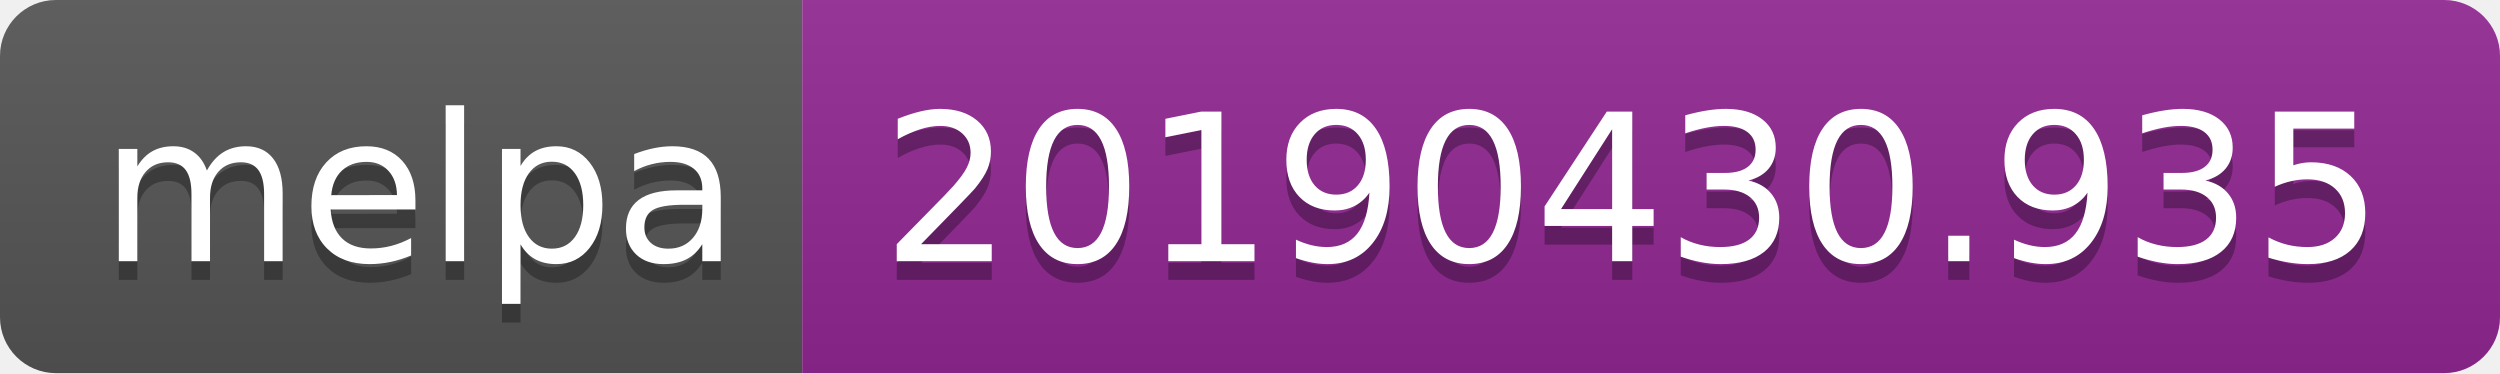
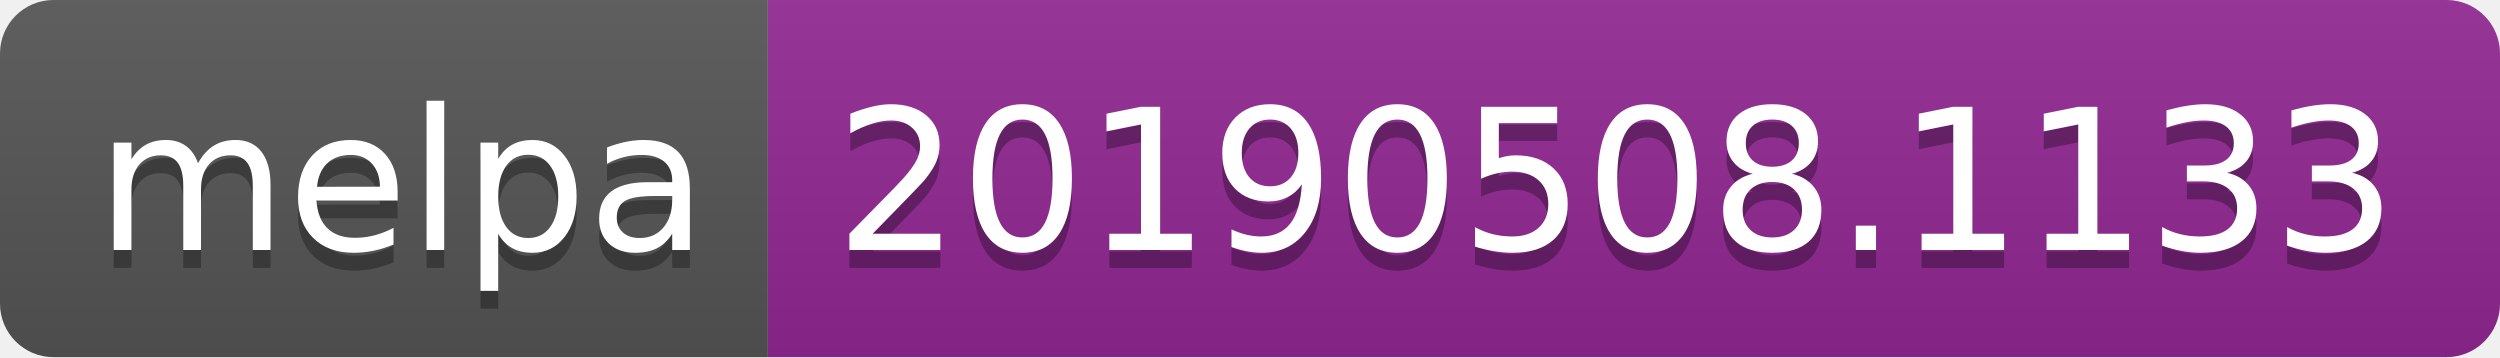
- <svg xmlns="http://www.w3.org/2000/svg" width="134" height="20">
+ <svg xmlns="http://www.w3.org/2000/svg" width="140" height="20">
  <linearGradient id="b" x2="0" y2="100%">
    <stop offset="0" stop-color="#bbb" stop-opacity=".1" />
    <stop offset="1" stop-opacity=".1" />
  </linearGradient>
  <clipPath id="a">
-     <rect width="134" height="20" rx="3" fill="#fff" />
+     <rect width="140" height="20" rx="3" fill="#fff" />
  </clipPath>
  <g clip-path="url(#a)">
    <path fill="#555" d="M0 0h43v20H0z" />
-     <path fill="#922793" d="M43 0h91v20H43z" />
-     <path fill="url(#b)" d="M0 0h134v20H0z" />
+     <path fill="#922793" d="M43 0h97v20H43z" />
+     <path fill="url(#b)" d="M0 0h140v20H0z" />
  </g>
  <g fill="#fff" text-anchor="middle" font-family="DejaVu Sans,Verdana,Geneva,sans-serif" font-size="110">
    <text x="225" y="150" fill="#010101" fill-opacity=".3" transform="scale(.1)" textLength="330">melpa</text>
    <text x="225" y="140" transform="scale(.1)" textLength="330">melpa</text>
-     <text x="875" y="150" fill="#010101" fill-opacity=".3" transform="scale(.1)" textLength="810">20190430.935</text>
-     <text x="875" y="140" transform="scale(.1)" textLength="810">20190430.935</text>
+     <text x="905" y="150" fill="#010101" fill-opacity=".3" transform="scale(.1)" textLength="870">20190508.1133</text>
+     <text x="905" y="140" transform="scale(.1)" textLength="870">20190508.1133</text>
  </g>
</svg>
